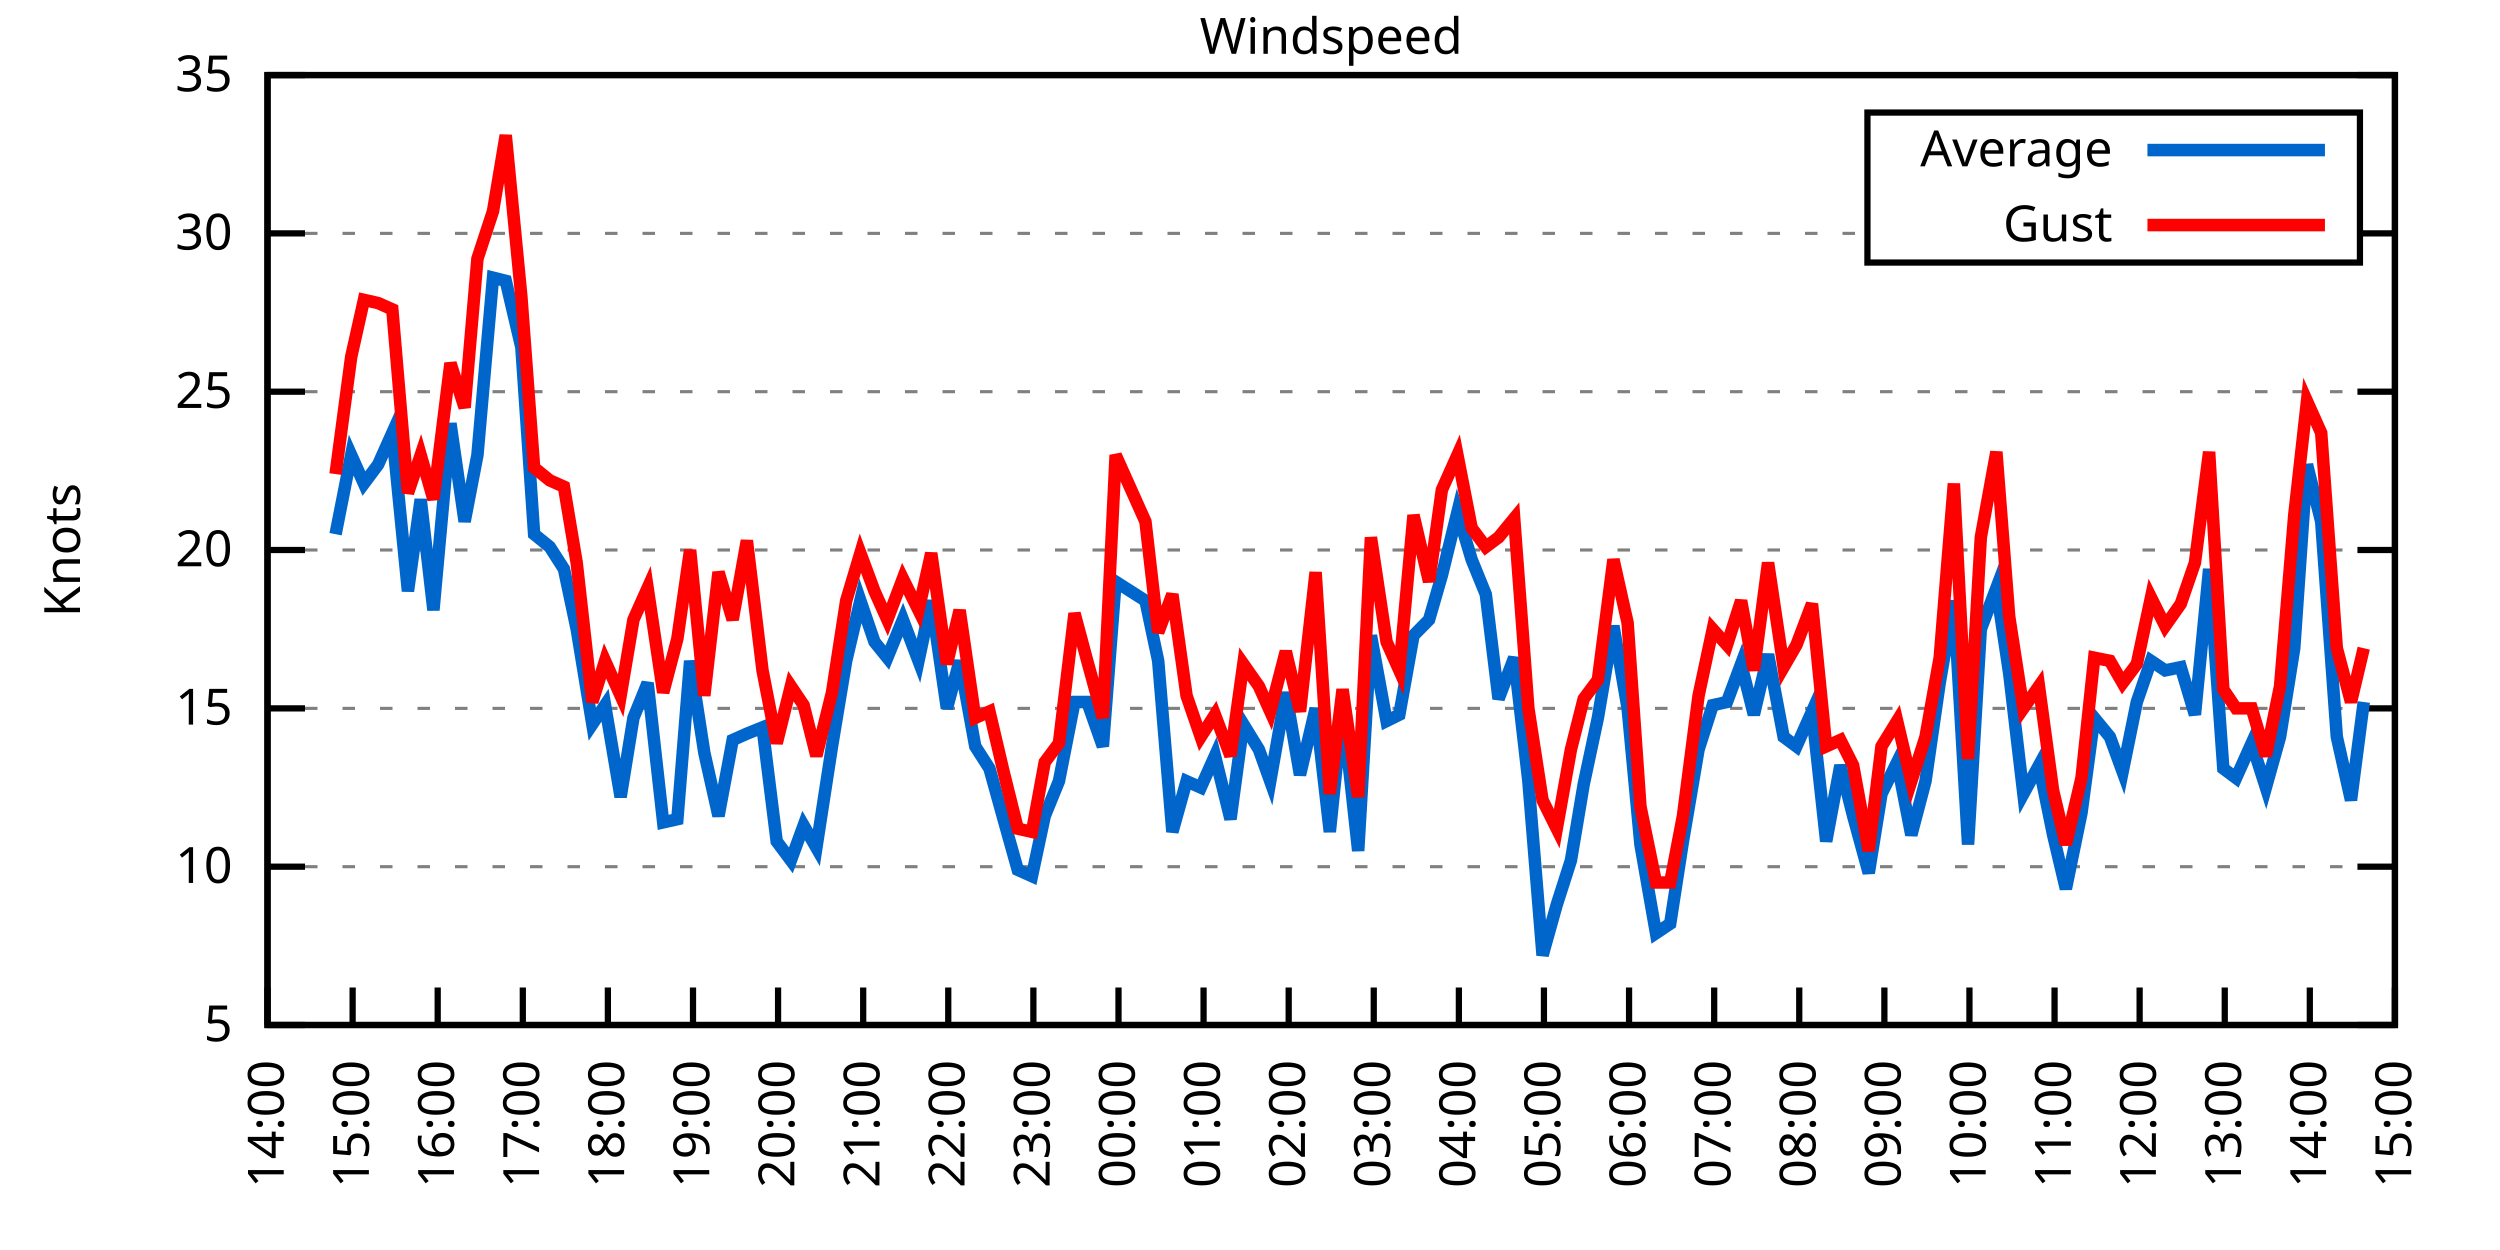
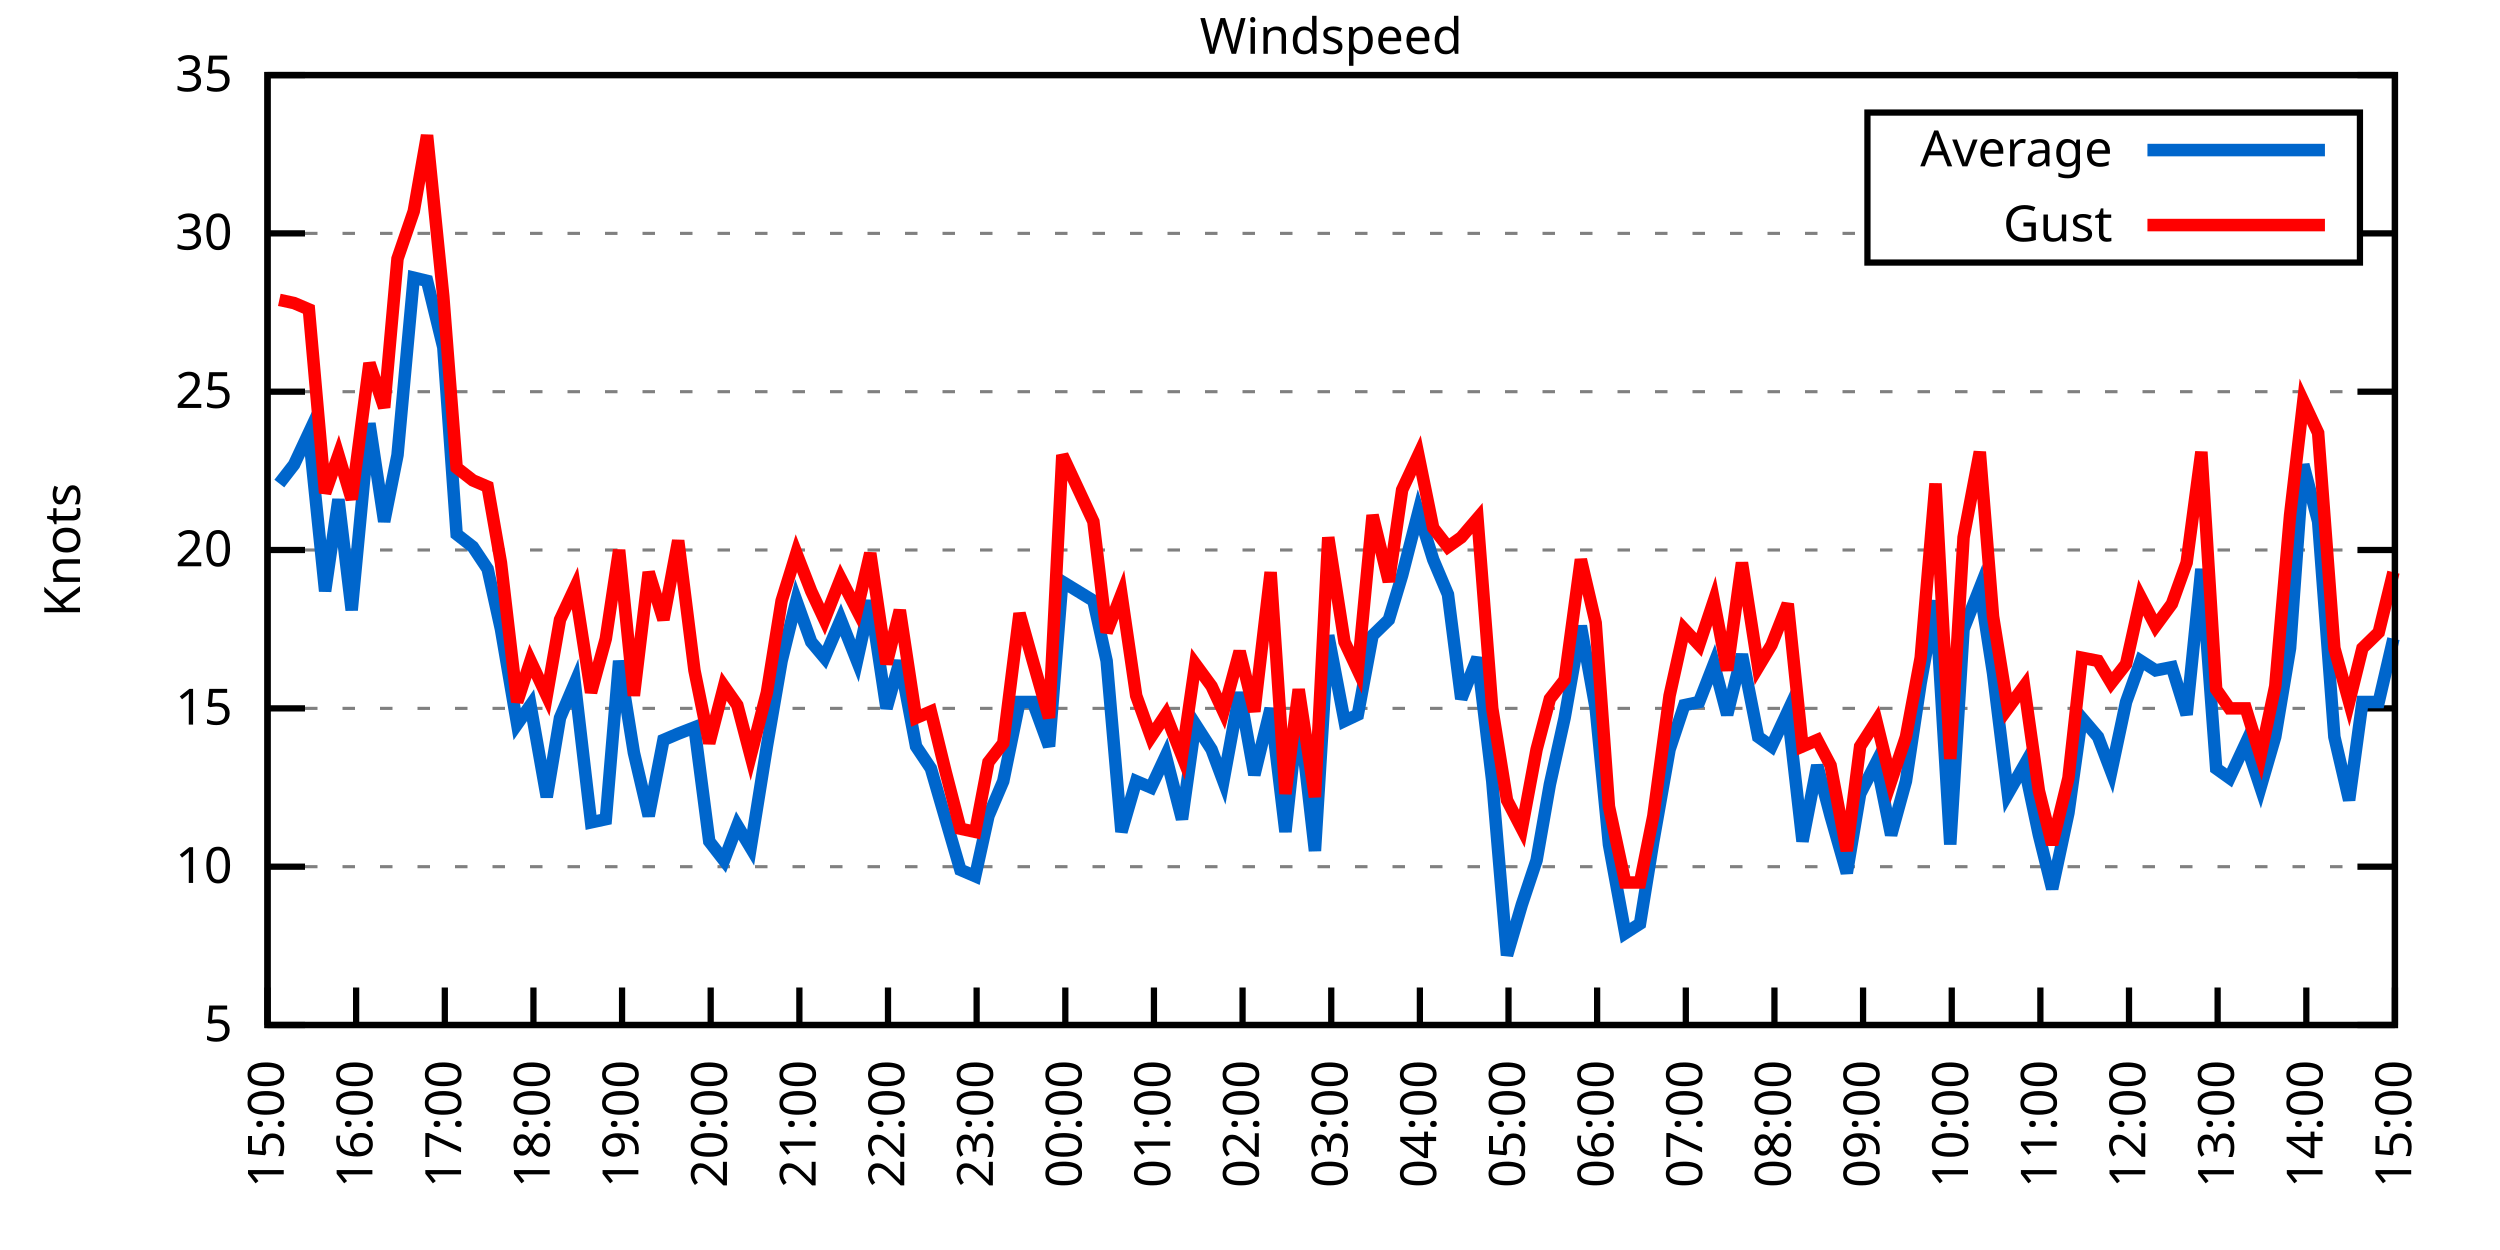
<svg xmlns="http://www.w3.org/2000/svg" xmlns:xlink="http://www.w3.org/1999/xlink" width="400" height="200" viewBox="0 0 400 200">
  <g id="gnuplot_canvas">
    <rect x="0" y="0" width="400" height="200" fill="none" />
    <defs>
      <circle id="gpDot" r="0.5" stroke-width="0.5" stroke="currentColor" />
      <path id="gpPt0" stroke-width="0.333" stroke="currentColor" d="M-1,0 h2 M0,-1 v2" />
      <path id="gpPt1" stroke-width="0.333" stroke="currentColor" d="M-1,-1 L1,1 M1,-1 L-1,1" />
      <path id="gpPt2" stroke-width="0.333" stroke="currentColor" d="M-1,0 L1,0 M0,-1 L0,1 M-1,-1 L1,1 M-1,1 L1,-1" />
      <rect id="gpPt3" stroke-width="0.333" stroke="currentColor" x="-1" y="-1" width="2" height="2" />
      <rect id="gpPt4" stroke-width="0.333" stroke="currentColor" fill="currentColor" x="-1" y="-1" width="2" height="2" />
      <circle id="gpPt5" stroke-width="0.333" stroke="currentColor" cx="0" cy="0" r="1" />
      <use xlink:href="#gpPt5" id="gpPt6" fill="currentColor" stroke="none" />
      <path id="gpPt7" stroke-width="0.333" stroke="currentColor" d="M0,-1.33 L-1.33,0.67 L1.33,0.67 z" />
      <use xlink:href="#gpPt7" id="gpPt8" fill="currentColor" stroke="none" />
      <use xlink:href="#gpPt7" id="gpPt9" stroke="currentColor" transform="rotate(180)" />
      <use xlink:href="#gpPt9" id="gpPt10" fill="currentColor" stroke="none" />
      <use xlink:href="#gpPt3" id="gpPt11" stroke="currentColor" transform="rotate(45)" />
      <use xlink:href="#gpPt11" id="gpPt12" fill="currentColor" stroke="none" />
      <path id="gpPt13" stroke-width="0.333" stroke="currentColor" d="M0,1.330 L1.265,0.411 L0.782,-1.067 L-0.782,-1.076 L-1.265,0.411 z" />
      <use xlink:href="#gpPt13" id="gpPt14" fill="currentColor" stroke="none" />
      <filter id="textbox" filterUnits="objectBoundingBox" x="0" y="0" height="1" width="1">
        <feFlood flood-color="white" flood-opacity="1" result="bgnd" />
        <feComposite in="SourceGraphic" in2="bgnd" operator="atop" />
      </filter>
      <filter id="greybox" filterUnits="objectBoundingBox" x="0" y="0" height="1" width="1">
        <feFlood flood-color="lightgrey" flood-opacity="1" result="grey" />
        <feComposite in="SourceGraphic" in2="grey" operator="atop" />
      </filter>
    </defs>
    <g fill="none" color="white" stroke="currentColor" stroke-width="1.00" stroke-linecap="butt" stroke-linejoin="miter">
</g>
    <g fill="none" color="black" stroke="currentColor" stroke-width="1.00" stroke-linecap="butt" stroke-linejoin="miter">
      <g stroke="none" shape-rendering="crispEdges">
        <polygon fill="rgb(255, 255, 255)" points="42.80,164.00 383.18,164.00 383.18,12.02 42.80,12.02 " />
      </g>
    </g>
    <g fill="none" color="black" stroke="currentColor" stroke-width="1.00" stroke-linecap="butt" stroke-linejoin="miter">
</g>
    <g fill="none" color="black" stroke="black" stroke-width="0.50" stroke-linecap="butt" stroke-linejoin="miter">
</g>
    <g fill="none" color="gray" stroke="currentColor" stroke-width="0.50" stroke-linecap="butt" stroke-linejoin="miter">
      <path stroke="gray" stroke-dasharray="2,4" class="gridline" d="M42.80,164.00 L383.19,164.00  " />
    </g>
    <g fill="none" color="gray" stroke="gray" stroke-width="1.00" stroke-linecap="butt" stroke-linejoin="miter">
</g>
    <g fill="none" color="black" stroke="currentColor" stroke-width="1.00" stroke-linecap="butt" stroke-linejoin="miter">
      <path stroke="black" d="M42.80,164.00 L48.80,164.00 M383.19,164.00 L377.19,164.00  " />
      <g transform="translate(37.20,166.60)" stroke="none" fill="black" font-family="Sans" font-size="8.00" text-anchor="end">
        <text>
          <tspan font-family="Sans"> 5</tspan>
        </text>
      </g>
    </g>
    <g fill="none" color="black" stroke="currentColor" stroke-width="1.00" stroke-linecap="butt" stroke-linejoin="miter">
</g>
    <g fill="none" color="black" stroke="black" stroke-width="0.50" stroke-linecap="butt" stroke-linejoin="miter">
</g>
    <g fill="none" color="gray" stroke="currentColor" stroke-width="0.50" stroke-linecap="butt" stroke-linejoin="miter">
      <path stroke="gray" stroke-dasharray="2,4" class="gridline" d="M42.80,138.67 L383.19,138.67  " />
    </g>
    <g fill="none" color="gray" stroke="gray" stroke-width="1.00" stroke-linecap="butt" stroke-linejoin="miter">
</g>
    <g fill="none" color="black" stroke="currentColor" stroke-width="1.00" stroke-linecap="butt" stroke-linejoin="miter">
      <path stroke="black" d="M42.80,138.67 L48.80,138.67 M383.19,138.67 L377.19,138.67  " />
      <g transform="translate(37.20,141.27)" stroke="none" fill="black" font-family="Sans" font-size="8.00" text-anchor="end">
        <text>
          <tspan font-family="Sans"> 10</tspan>
        </text>
      </g>
    </g>
    <g fill="none" color="black" stroke="currentColor" stroke-width="1.00" stroke-linecap="butt" stroke-linejoin="miter">
</g>
    <g fill="none" color="black" stroke="black" stroke-width="0.50" stroke-linecap="butt" stroke-linejoin="miter">
</g>
    <g fill="none" color="gray" stroke="currentColor" stroke-width="0.50" stroke-linecap="butt" stroke-linejoin="miter">
      <path stroke="gray" stroke-dasharray="2,4" class="gridline" d="M42.80,113.34 L383.19,113.34  " />
    </g>
    <g fill="none" color="gray" stroke="gray" stroke-width="1.00" stroke-linecap="butt" stroke-linejoin="miter">
</g>
    <g fill="none" color="black" stroke="currentColor" stroke-width="1.00" stroke-linecap="butt" stroke-linejoin="miter">
      <path stroke="black" d="M42.80,113.34 L48.80,113.34 M383.19,113.34 L377.19,113.34  " />
      <g transform="translate(37.20,115.94)" stroke="none" fill="black" font-family="Sans" font-size="8.00" text-anchor="end">
        <text>
          <tspan font-family="Sans"> 15</tspan>
        </text>
      </g>
    </g>
    <g fill="none" color="black" stroke="currentColor" stroke-width="1.00" stroke-linecap="butt" stroke-linejoin="miter">
</g>
    <g fill="none" color="black" stroke="black" stroke-width="0.50" stroke-linecap="butt" stroke-linejoin="miter">
</g>
    <g fill="none" color="gray" stroke="currentColor" stroke-width="0.50" stroke-linecap="butt" stroke-linejoin="miter">
      <path stroke="gray" stroke-dasharray="2,4" class="gridline" d="M42.80,88.00 L383.19,88.00  " />
    </g>
    <g fill="none" color="gray" stroke="gray" stroke-width="1.00" stroke-linecap="butt" stroke-linejoin="miter">
</g>
    <g fill="none" color="black" stroke="currentColor" stroke-width="1.00" stroke-linecap="butt" stroke-linejoin="miter">
      <path stroke="black" d="M42.80,88.00 L48.80,88.00 M383.19,88.00 L377.19,88.00  " />
      <g transform="translate(37.20,90.60)" stroke="none" fill="black" font-family="Sans" font-size="8.00" text-anchor="end">
        <text>
          <tspan font-family="Sans"> 20</tspan>
        </text>
      </g>
    </g>
    <g fill="none" color="black" stroke="currentColor" stroke-width="1.00" stroke-linecap="butt" stroke-linejoin="miter">
</g>
    <g fill="none" color="black" stroke="black" stroke-width="0.50" stroke-linecap="butt" stroke-linejoin="miter">
</g>
    <g fill="none" color="gray" stroke="currentColor" stroke-width="0.50" stroke-linecap="butt" stroke-linejoin="miter">
      <path stroke="gray" stroke-dasharray="2,4" class="gridline" d="M42.80,62.67 L383.19,62.67  " />
    </g>
    <g fill="none" color="gray" stroke="gray" stroke-width="1.00" stroke-linecap="butt" stroke-linejoin="miter">
</g>
    <g fill="none" color="black" stroke="currentColor" stroke-width="1.00" stroke-linecap="butt" stroke-linejoin="miter">
      <path stroke="black" d="M42.80,62.67 L48.80,62.67 M383.19,62.67 L377.19,62.67  " />
      <g transform="translate(37.20,65.27)" stroke="none" fill="black" font-family="Sans" font-size="8.00" text-anchor="end">
        <text>
          <tspan font-family="Sans"> 25</tspan>
        </text>
      </g>
    </g>
    <g fill="none" color="black" stroke="currentColor" stroke-width="1.00" stroke-linecap="butt" stroke-linejoin="miter">
</g>
    <g fill="none" color="black" stroke="black" stroke-width="0.50" stroke-linecap="butt" stroke-linejoin="miter">
</g>
    <g fill="none" color="gray" stroke="currentColor" stroke-width="0.50" stroke-linecap="butt" stroke-linejoin="miter">
      <path stroke="gray" stroke-dasharray="2,4" class="gridline" d="M42.80,37.34 L298.79,37.34 M377.59,37.34 L383.19,37.34  " />
    </g>
    <g fill="none" color="gray" stroke="gray" stroke-width="1.00" stroke-linecap="butt" stroke-linejoin="miter">
</g>
    <g fill="none" color="black" stroke="currentColor" stroke-width="1.00" stroke-linecap="butt" stroke-linejoin="miter">
      <path stroke="black" d="M42.80,37.34 L48.80,37.34 M383.19,37.34 L377.19,37.34  " />
      <g transform="translate(37.20,39.94)" stroke="none" fill="black" font-family="Sans" font-size="8.00" text-anchor="end">
        <text>
          <tspan font-family="Sans"> 30</tspan>
        </text>
      </g>
    </g>
    <g fill="none" color="black" stroke="currentColor" stroke-width="1.00" stroke-linecap="butt" stroke-linejoin="miter">
</g>
    <g fill="none" color="black" stroke="black" stroke-width="0.50" stroke-linecap="butt" stroke-linejoin="miter">
</g>
    <g fill="none" color="gray" stroke="currentColor" stroke-width="0.50" stroke-linecap="butt" stroke-linejoin="miter">
      <path stroke="gray" stroke-dasharray="2,4" class="gridline" d="M42.80,12.01 L383.19,12.01  " />
    </g>
    <g fill="none" color="gray" stroke="gray" stroke-width="1.00" stroke-linecap="butt" stroke-linejoin="miter">
</g>
    <g fill="none" color="black" stroke="currentColor" stroke-width="1.00" stroke-linecap="butt" stroke-linejoin="miter">
      <path stroke="black" d="M42.80,12.01 L48.80,12.01 M383.19,12.01 L377.19,12.01  " />
      <g transform="translate(37.20,14.61)" stroke="none" fill="black" font-family="Sans" font-size="8.00" text-anchor="end">
        <text>
          <tspan font-family="Sans"> 35</tspan>
        </text>
      </g>
    </g>
    <g fill="none" color="black" stroke="currentColor" stroke-width="1.00" stroke-linecap="butt" stroke-linejoin="miter">
      <path stroke="black" d="M42.80,164.00 L42.80,158.00  " />
      <g transform="translate(45.40,169.60) rotate(270.00)" stroke="none" fill="black" font-family="Sans" font-size="8.00" text-anchor="end">
        <text>
-           <tspan font-family="Sans">14:00</tspan>
-         </text>
-       </g>
-     </g>
-     <g fill="none" color="black" stroke="currentColor" stroke-width="1.00" stroke-linecap="butt" stroke-linejoin="miter">
-       <path stroke="black" d="M56.42,164.00 L56.42,158.00  " />
-       <g transform="translate(59.02,169.60) rotate(270.00)" stroke="none" fill="black" font-family="Sans" font-size="8.00" text-anchor="end">
-         <text>
          <tspan font-family="Sans">15:00</tspan>
        </text>
      </g>
    </g>
    <g fill="none" color="black" stroke="currentColor" stroke-width="1.00" stroke-linecap="butt" stroke-linejoin="miter">
-       <path stroke="black" d="M70.03,164.00 L70.03,158.00  " />
-       <g transform="translate(72.63,169.60) rotate(270.00)" stroke="none" fill="black" font-family="Sans" font-size="8.00" text-anchor="end">
+       <path stroke="black" d="M56.98,164.00 L56.98,158.00  " />
+       <g transform="translate(59.58,169.60) rotate(270.00)" stroke="none" fill="black" font-family="Sans" font-size="8.00" text-anchor="end">
        <text>
          <tspan font-family="Sans">16:00</tspan>
        </text>
      </g>
    </g>
    <g fill="none" color="black" stroke="currentColor" stroke-width="1.00" stroke-linecap="butt" stroke-linejoin="miter">
-       <path stroke="black" d="M83.65,164.00 L83.65,158.00  " />
-       <g transform="translate(86.25,169.60) rotate(270.00)" stroke="none" fill="black" font-family="Sans" font-size="8.00" text-anchor="end">
+       <path stroke="black" d="M71.17,164.00 L71.17,158.00  " />
+       <g transform="translate(73.77,169.60) rotate(270.00)" stroke="none" fill="black" font-family="Sans" font-size="8.00" text-anchor="end">
        <text>
          <tspan font-family="Sans">17:00</tspan>
        </text>
      </g>
    </g>
    <g fill="none" color="black" stroke="currentColor" stroke-width="1.00" stroke-linecap="butt" stroke-linejoin="miter">
-       <path stroke="black" d="M97.26,164.00 L97.26,158.00  " />
-       <g transform="translate(99.86,169.60) rotate(270.00)" stroke="none" fill="black" font-family="Sans" font-size="8.00" text-anchor="end">
+       <path stroke="black" d="M85.35,164.00 L85.35,158.00  " />
+       <g transform="translate(87.95,169.60) rotate(270.00)" stroke="none" fill="black" font-family="Sans" font-size="8.00" text-anchor="end">
        <text>
          <tspan font-family="Sans">18:00</tspan>
        </text>
      </g>
    </g>
    <g fill="none" color="black" stroke="currentColor" stroke-width="1.00" stroke-linecap="butt" stroke-linejoin="miter">
-       <path stroke="black" d="M110.88,164.00 L110.88,158.00  " />
-       <g transform="translate(113.48,169.60) rotate(270.00)" stroke="none" fill="black" font-family="Sans" font-size="8.00" text-anchor="end">
+       <path stroke="black" d="M99.53,164.00 L99.53,158.00  " />
+       <g transform="translate(102.13,169.60) rotate(270.00)" stroke="none" fill="black" font-family="Sans" font-size="8.00" text-anchor="end">
        <text>
          <tspan font-family="Sans">19:00</tspan>
        </text>
      </g>
    </g>
    <g fill="none" color="black" stroke="currentColor" stroke-width="1.00" stroke-linecap="butt" stroke-linejoin="miter">
-       <path stroke="black" d="M124.49,164.00 L124.49,158.00  " />
-       <g transform="translate(127.09,169.60) rotate(270.00)" stroke="none" fill="black" font-family="Sans" font-size="8.00" text-anchor="end">
+       <path stroke="black" d="M113.71,164.00 L113.71,158.00  " />
+       <g transform="translate(116.31,169.60) rotate(270.00)" stroke="none" fill="black" font-family="Sans" font-size="8.00" text-anchor="end">
        <text>
          <tspan font-family="Sans">20:00</tspan>
        </text>
      </g>
    </g>
    <g fill="none" color="black" stroke="currentColor" stroke-width="1.00" stroke-linecap="butt" stroke-linejoin="miter">
-       <path stroke="black" d="M138.11,164.00 L138.11,158.00  " />
-       <g transform="translate(140.71,169.60) rotate(270.00)" stroke="none" fill="black" font-family="Sans" font-size="8.00" text-anchor="end">
+       <path stroke="black" d="M127.90,164.00 L127.90,158.00  " />
+       <g transform="translate(130.50,169.60) rotate(270.00)" stroke="none" fill="black" font-family="Sans" font-size="8.00" text-anchor="end">
        <text>
          <tspan font-family="Sans">21:00</tspan>
        </text>
      </g>
    </g>
    <g fill="none" color="black" stroke="currentColor" stroke-width="1.00" stroke-linecap="butt" stroke-linejoin="miter">
-       <path stroke="black" d="M151.72,164.00 L151.72,158.00  " />
-       <g transform="translate(154.32,169.60) rotate(270.00)" stroke="none" fill="black" font-family="Sans" font-size="8.00" text-anchor="end">
+       <path stroke="black" d="M142.08,164.00 L142.08,158.00  " />
+       <g transform="translate(144.68,169.60) rotate(270.00)" stroke="none" fill="black" font-family="Sans" font-size="8.00" text-anchor="end">
        <text>
          <tspan font-family="Sans">22:00</tspan>
        </text>
      </g>
    </g>
    <g fill="none" color="black" stroke="currentColor" stroke-width="1.00" stroke-linecap="butt" stroke-linejoin="miter">
-       <path stroke="black" d="M165.34,164.00 L165.34,158.00  " />
-       <g transform="translate(167.94,169.60) rotate(270.00)" stroke="none" fill="black" font-family="Sans" font-size="8.00" text-anchor="end">
+       <path stroke="black" d="M156.26,164.00 L156.26,158.00  " />
+       <g transform="translate(158.86,169.60) rotate(270.00)" stroke="none" fill="black" font-family="Sans" font-size="8.00" text-anchor="end">
        <text>
          <tspan font-family="Sans">23:00</tspan>
        </text>
      </g>
    </g>
    <g fill="none" color="black" stroke="currentColor" stroke-width="1.00" stroke-linecap="butt" stroke-linejoin="miter">
-       <path stroke="black" d="M178.96,164.00 L178.96,158.00  " />
-       <g transform="translate(181.56,169.60) rotate(270.00)" stroke="none" fill="black" font-family="Sans" font-size="8.00" text-anchor="end">
+       <path stroke="black" d="M170.45,164.00 L170.45,158.00  " />
+       <g transform="translate(173.05,169.60) rotate(270.00)" stroke="none" fill="black" font-family="Sans" font-size="8.00" text-anchor="end">
        <text>
          <tspan font-family="Sans">00:00</tspan>
        </text>
      </g>
    </g>
    <g fill="none" color="black" stroke="currentColor" stroke-width="1.00" stroke-linecap="butt" stroke-linejoin="miter">
-       <path stroke="black" d="M192.57,164.00 L192.57,158.00  " />
-       <g transform="translate(195.17,169.60) rotate(270.00)" stroke="none" fill="black" font-family="Sans" font-size="8.00" text-anchor="end">
+       <path stroke="black" d="M184.63,164.00 L184.63,158.00  " />
+       <g transform="translate(187.23,169.60) rotate(270.00)" stroke="none" fill="black" font-family="Sans" font-size="8.00" text-anchor="end">
        <text>
          <tspan font-family="Sans">01:00</tspan>
        </text>
      </g>
    </g>
    <g fill="none" color="black" stroke="currentColor" stroke-width="1.00" stroke-linecap="butt" stroke-linejoin="miter">
-       <path stroke="black" d="M206.19,164.00 L206.19,158.00  " />
-       <g transform="translate(208.79,169.60) rotate(270.00)" stroke="none" fill="black" font-family="Sans" font-size="8.00" text-anchor="end">
+       <path stroke="black" d="M198.81,164.00 L198.81,158.00  " />
+       <g transform="translate(201.41,169.60) rotate(270.00)" stroke="none" fill="black" font-family="Sans" font-size="8.00" text-anchor="end">
        <text>
          <tspan font-family="Sans">02:00</tspan>
        </text>
      </g>
    </g>
    <g fill="none" color="black" stroke="currentColor" stroke-width="1.00" stroke-linecap="butt" stroke-linejoin="miter">
-       <path stroke="black" d="M219.80,164.00 L219.80,158.00  " />
-       <g transform="translate(222.40,169.60) rotate(270.00)" stroke="none" fill="black" font-family="Sans" font-size="8.00" text-anchor="end">
+       <path stroke="black" d="M213.00,164.00 L213.00,158.00  " />
+       <g transform="translate(215.60,169.60) rotate(270.00)" stroke="none" fill="black" font-family="Sans" font-size="8.00" text-anchor="end">
        <text>
          <tspan font-family="Sans">03:00</tspan>
        </text>
      </g>
    </g>
    <g fill="none" color="black" stroke="currentColor" stroke-width="1.00" stroke-linecap="butt" stroke-linejoin="miter">
-       <path stroke="black" d="M233.42,164.00 L233.42,158.00  " />
-       <g transform="translate(236.02,169.60) rotate(270.00)" stroke="none" fill="black" font-family="Sans" font-size="8.00" text-anchor="end">
+       <path stroke="black" d="M227.18,164.00 L227.18,158.00  " />
+       <g transform="translate(229.78,169.60) rotate(270.00)" stroke="none" fill="black" font-family="Sans" font-size="8.00" text-anchor="end">
        <text>
          <tspan font-family="Sans">04:00</tspan>
        </text>
      </g>
    </g>
    <g fill="none" color="black" stroke="currentColor" stroke-width="1.00" stroke-linecap="butt" stroke-linejoin="miter">
-       <path stroke="black" d="M247.03,164.00 L247.03,158.00  " />
-       <g transform="translate(249.63,169.60) rotate(270.00)" stroke="none" fill="black" font-family="Sans" font-size="8.00" text-anchor="end">
+       <path stroke="black" d="M241.36,164.00 L241.36,158.00  " />
+       <g transform="translate(243.96,169.60) rotate(270.00)" stroke="none" fill="black" font-family="Sans" font-size="8.00" text-anchor="end">
        <text>
          <tspan font-family="Sans">05:00</tspan>
        </text>
      </g>
    </g>
    <g fill="none" color="black" stroke="currentColor" stroke-width="1.00" stroke-linecap="butt" stroke-linejoin="miter">
-       <path stroke="black" d="M260.65,164.00 L260.65,158.00  " />
-       <g transform="translate(263.25,169.60) rotate(270.00)" stroke="none" fill="black" font-family="Sans" font-size="8.00" text-anchor="end">
+       <path stroke="black" d="M255.54,164.00 L255.54,158.00  " />
+       <g transform="translate(258.14,169.60) rotate(270.00)" stroke="none" fill="black" font-family="Sans" font-size="8.00" text-anchor="end">
        <text>
          <tspan font-family="Sans">06:00</tspan>
        </text>
      </g>
    </g>
    <g fill="none" color="black" stroke="currentColor" stroke-width="1.00" stroke-linecap="butt" stroke-linejoin="miter">
-       <path stroke="black" d="M274.27,164.00 L274.27,158.00  " />
-       <g transform="translate(276.87,169.60) rotate(270.00)" stroke="none" fill="black" font-family="Sans" font-size="8.00" text-anchor="end">
+       <path stroke="black" d="M269.73,164.00 L269.73,158.00  " />
+       <g transform="translate(272.33,169.60) rotate(270.00)" stroke="none" fill="black" font-family="Sans" font-size="8.00" text-anchor="end">
        <text>
          <tspan font-family="Sans">07:00</tspan>
        </text>
      </g>
    </g>
    <g fill="none" color="black" stroke="currentColor" stroke-width="1.00" stroke-linecap="butt" stroke-linejoin="miter">
-       <path stroke="black" d="M287.88,164.00 L287.88,158.00  " />
-       <g transform="translate(290.48,169.60) rotate(270.00)" stroke="none" fill="black" font-family="Sans" font-size="8.00" text-anchor="end">
+       <path stroke="black" d="M283.91,164.00 L283.91,158.00  " />
+       <g transform="translate(286.51,169.60) rotate(270.00)" stroke="none" fill="black" font-family="Sans" font-size="8.00" text-anchor="end">
        <text>
          <tspan font-family="Sans">08:00</tspan>
        </text>
      </g>
    </g>
    <g fill="none" color="black" stroke="currentColor" stroke-width="1.00" stroke-linecap="butt" stroke-linejoin="miter">
-       <path stroke="black" d="M301.50,164.00 L301.50,158.00  " />
-       <g transform="translate(304.10,169.60) rotate(270.00)" stroke="none" fill="black" font-family="Sans" font-size="8.00" text-anchor="end">
+       <path stroke="black" d="M298.09,164.00 L298.09,158.00  " />
+       <g transform="translate(300.69,169.60) rotate(270.00)" stroke="none" fill="black" font-family="Sans" font-size="8.00" text-anchor="end">
        <text>
          <tspan font-family="Sans">09:00</tspan>
        </text>
      </g>
    </g>
    <g fill="none" color="black" stroke="currentColor" stroke-width="1.00" stroke-linecap="butt" stroke-linejoin="miter">
-       <path stroke="black" d="M315.11,164.00 L315.11,158.00  " />
-       <g transform="translate(317.71,169.60) rotate(270.00)" stroke="none" fill="black" font-family="Sans" font-size="8.00" text-anchor="end">
+       <path stroke="black" d="M312.28,164.00 L312.28,158.00  " />
+       <g transform="translate(314.88,169.60) rotate(270.00)" stroke="none" fill="black" font-family="Sans" font-size="8.00" text-anchor="end">
        <text>
          <tspan font-family="Sans">10:00</tspan>
        </text>
      </g>
    </g>
    <g fill="none" color="black" stroke="currentColor" stroke-width="1.00" stroke-linecap="butt" stroke-linejoin="miter">
-       <path stroke="black" d="M328.73,164.00 L328.73,158.00  " />
-       <g transform="translate(331.33,169.60) rotate(270.00)" stroke="none" fill="black" font-family="Sans" font-size="8.00" text-anchor="end">
+       <path stroke="black" d="M326.46,164.00 L326.46,158.00  " />
+       <g transform="translate(329.06,169.60) rotate(270.00)" stroke="none" fill="black" font-family="Sans" font-size="8.00" text-anchor="end">
        <text>
          <tspan font-family="Sans">11:00</tspan>
        </text>
      </g>
    </g>
    <g fill="none" color="black" stroke="currentColor" stroke-width="1.00" stroke-linecap="butt" stroke-linejoin="miter">
-       <path stroke="black" d="M342.34,164.00 L342.34,158.00  " />
-       <g transform="translate(344.94,169.60) rotate(270.00)" stroke="none" fill="black" font-family="Sans" font-size="8.00" text-anchor="end">
+       <path stroke="black" d="M340.64,164.00 L340.64,158.00  " />
+       <g transform="translate(343.24,169.60) rotate(270.00)" stroke="none" fill="black" font-family="Sans" font-size="8.00" text-anchor="end">
        <text>
          <tspan font-family="Sans">12:00</tspan>
        </text>
      </g>
    </g>
    <g fill="none" color="black" stroke="currentColor" stroke-width="1.00" stroke-linecap="butt" stroke-linejoin="miter">
-       <path stroke="black" d="M355.96,164.00 L355.96,158.00  " />
-       <g transform="translate(358.56,169.60) rotate(270.00)" stroke="none" fill="black" font-family="Sans" font-size="8.00" text-anchor="end">
+       <path stroke="black" d="M354.82,164.00 L354.82,158.00  " />
+       <g transform="translate(357.42,169.60) rotate(270.00)" stroke="none" fill="black" font-family="Sans" font-size="8.00" text-anchor="end">
        <text>
          <tspan font-family="Sans">13:00</tspan>
        </text>
      </g>
    </g>
    <g fill="none" color="black" stroke="currentColor" stroke-width="1.00" stroke-linecap="butt" stroke-linejoin="miter">
-       <path stroke="black" d="M369.57,164.00 L369.57,158.00  " />
-       <g transform="translate(372.17,169.60) rotate(270.00)" stroke="none" fill="black" font-family="Sans" font-size="8.00" text-anchor="end">
+       <path stroke="black" d="M369.01,164.00 L369.01,158.00  " />
+       <g transform="translate(371.61,169.60) rotate(270.00)" stroke="none" fill="black" font-family="Sans" font-size="8.00" text-anchor="end">
        <text>
          <tspan font-family="Sans">14:00</tspan>
        </text>
      </g>
    </g>
    <g fill="none" color="black" stroke="currentColor" stroke-width="1.00" stroke-linecap="butt" stroke-linejoin="miter">
      <path stroke="black" d="M383.19,164.00 L383.19,158.00  " />
      <g transform="translate(385.79,169.60) rotate(270.00)" stroke="none" fill="black" font-family="Sans" font-size="8.00" text-anchor="end">
        <text>
          <tspan font-family="Sans">15:00</tspan>
        </text>
      </g>
    </g>
    <g fill="none" color="black" stroke="currentColor" stroke-width="1.00" stroke-linecap="butt" stroke-linejoin="miter">
</g>
    <g fill="none" color="black" stroke="currentColor" stroke-width="1.00" stroke-linecap="butt" stroke-linejoin="miter">
      <path stroke="black" d="M42.80,12.01 L42.80,164.00 L383.19,164.00 L383.19,12.01 L42.80,12.01 Z  " />
    </g>
    <g fill="none" color="black" stroke="currentColor" stroke-width="1.00" stroke-linecap="butt" stroke-linejoin="miter">
</g>
    <g fill="none" color="black" stroke="currentColor" stroke-width="1.00" stroke-linecap="butt" stroke-linejoin="miter">
      <path stroke="black" d="M298.79,42.01 L298.79,18.01 L377.59,18.01 L377.59,42.01 L298.79,42.01 Z  " />
    </g>
    <g id="Windspeed_plot_1">
      <g fill="none" color="white" stroke="black" stroke-width="2.00" stroke-linecap="butt" stroke-linejoin="miter">
</g>
      <g fill="none" color="black" stroke="currentColor" stroke-width="2.00" stroke-linecap="butt" stroke-linejoin="miter">
        <g transform="translate(337.99,26.61)" stroke="none" fill="black" font-family="Sans" font-size="8.00" text-anchor="end">
          <text>
            <tspan font-family="Sans">Average</tspan>
          </text>
        </g>
      </g>
      <g fill="none" color="black" stroke="currentColor" stroke-width="2.00" stroke-linecap="butt" stroke-linejoin="miter">
-         <path stroke="rgb(  0, 102, 204)" d="M343.59,24.01 L371.99,24.01 M53.69,85.47 L56.19,72.81 L58.23,77.37 L60.50,74.33 L62.77,69.26 L65.27,94.59   L67.31,79.90 L69.35,97.63 L72.07,67.74 L74.34,83.45 L76.39,72.81 L78.88,44.43 L80.92,44.94 L83.42,55.58   L85.46,85.47 L87.96,87.50 L90.23,91.04 L92.27,100.67 L94.77,115.87 L96.81,112.83 L99.30,127.52 L101.35,114.86   L103.62,109.28 L106.11,131.58 L108.38,131.07 L110.42,105.74 L112.69,120.43 L114.96,130.56 L117.23,118.40 L119.50,117.39   L122.00,116.38 L124.27,134.62 L126.54,137.66 L128.58,132.08 L130.62,135.63 L133.12,119.42 L135.39,105.74 L137.66,96.11   L139.92,102.70 L141.97,105.23 L144.46,99.15 L146.96,105.74 L149.00,96.11 L151.50,113.34 L153.54,105.74 L156.04,119.42   L158.31,122.96 L160.57,131.07 L162.84,139.17 L165.11,140.19 L167.16,130.56 L169.43,124.99 L171.92,112.32 L173.96,112.32   L176.46,119.42 L178.50,93.07 L183.27,96.11 L185.31,105.74 L187.58,133.10 L189.85,124.99 L192.12,126.00 L194.39,120.94   L196.88,131.07 L198.93,115.87 L201.42,119.92 L203.24,124.99 L205.73,110.80 L208.00,123.98 L210.50,113.34 L212.77,133.10   L214.81,113.34 L217.31,136.14 L219.35,101.68 L221.85,115.36 L223.89,114.35 L226.16,101.68 L228.65,99.15 L230.70,92.06   L233.19,81.93 L235.46,89.52 L237.73,95.10 L239.77,111.82 L242.27,105.23 L244.54,124.99 L246.81,152.85 L249.08,144.75   L251.35,137.66 L253.39,125.50 L255.66,114.86 L258.15,100.16 L260.42,113.34 L262.47,135.12 L264.96,149.31 L267.23,147.79   L269.27,134.62 L271.77,119.92 L274.04,112.83 L276.31,112.32 L278.58,106.24 L280.62,114.35 L282.89,104.72 L285.38,117.90   L287.43,119.42 L289.92,113.84 L292.19,134.62 L294.46,122.46 L296.50,130.56 L299.00,139.68 L301.04,127.02 L303.54,121.95   L305.81,133.60 L308.08,124.99 L310.35,109.28 L312.62,96.11 L314.89,135.12 L316.93,100.67 L319.42,94.08 L321.47,107.76   L323.74,127.02 L326.23,122.46 L328.50,133.60 L330.54,142.21 L333.04,130.06 L335.08,114.86 L337.58,117.90 L339.62,123.47   L341.89,112.32 L344.16,105.74 L346.43,107.26 L348.92,106.75 L351.19,114.35 L353.46,91.04 L355.73,122.96 L357.77,124.48   L360.27,118.91 L362.54,126.00 L364.81,117.90 L367.08,103.71 L369.12,74.33 L371.39,83.45 L373.89,117.90 L376.16,128.03   L378.20,112.32  " />
+         <path stroke="rgb(  0, 102, 204)" d="M343.59,24.01 L371.99,24.01 M44.69,77.37 L47.05,74.33 L49.42,69.26 L52.02,94.59 L54.15,79.90 L56.27,97.63   L59.11,67.74 L61.47,83.45 L63.60,72.81 L66.20,44.43 L68.33,44.94 L70.93,55.58 L73.06,85.47 L75.66,87.50   L78.02,91.04 L80.15,100.67 L82.75,115.87 L84.88,112.83 L87.48,127.52 L89.60,114.86 L91.97,109.28 L94.57,131.58   L96.93,131.07 L99.06,105.74 L101.42,120.43 L103.79,130.56 L106.15,118.40 L108.51,117.39 L111.11,116.38 L113.48,134.62   L115.84,137.66 L117.97,132.08 L120.10,135.63 L122.70,119.42 L125.06,105.74 L127.42,96.11 L129.79,102.70 L131.92,105.23   L134.52,99.15 L137.12,105.74 L139.24,96.11 L141.84,113.34 L143.97,105.74 L146.57,119.42 L148.94,122.96 L151.30,131.07   L153.66,139.17 L156.03,140.19 L158.15,130.56 L160.52,124.99 L163.12,112.32 L165.25,112.32 L167.85,119.42 L169.97,93.07   L174.94,96.11 L177.06,105.74 L179.43,133.10 L181.79,124.99 L184.16,126.00 L186.52,120.94 L189.12,131.07 L191.25,115.87   L193.85,119.92 L195.74,124.99 L198.34,110.80 L200.70,123.98 L203.30,113.34 L205.67,133.10 L207.79,113.34 L210.39,136.14   L212.52,101.68 L215.12,115.36 L217.25,114.35 L219.61,101.68 L222.21,99.15 L224.34,92.06 L226.94,81.93 L229.31,89.52   L231.67,95.10 L233.80,111.82 L236.40,105.23 L238.76,124.99 L241.12,152.85 L243.49,144.75 L245.85,137.66 L247.98,125.50   L250.34,114.86 L252.94,100.16 L255.31,113.34 L257.43,135.12 L260.04,149.31 L262.40,147.79 L264.53,134.62 L267.13,119.92   L269.49,112.83 L271.85,112.32 L274.22,106.24 L276.35,114.35 L278.71,104.72 L281.31,117.90 L283.44,119.42 L286.04,113.84   L288.40,134.62 L290.76,122.46 L292.89,130.56 L295.49,139.68 L297.62,127.02 L300.22,121.95 L302.58,133.60 L304.95,124.99   L307.31,109.28 L309.68,96.11 L312.04,135.12 L314.17,100.67 L316.77,94.08 L318.89,107.76 L321.26,127.02 L323.86,122.46   L326.22,133.60 L328.35,142.21 L330.95,130.06 L333.08,114.86 L335.68,117.90 L337.80,123.47 L340.17,112.32 L342.53,105.74   L344.90,107.26 L347.50,106.75 L349.86,114.35 L352.22,91.04 L354.59,122.96 L356.72,124.48 L359.32,118.91 L361.68,126.00   L364.04,117.90 L366.41,103.71 L368.53,74.33 L370.90,83.45 L373.50,117.90 L375.86,128.03 L377.99,112.32 L380.59,112.32   L382.95,102.19  " />
      </g>
    </g>
    <g id="Windspeed_plot_2">
      <g fill="none" color="black" stroke="currentColor" stroke-width="2.00" stroke-linecap="butt" stroke-linejoin="miter">
        <g transform="translate(337.99,38.61)" stroke="none" fill="black" font-family="Sans" font-size="8.00" text-anchor="end">
          <text>
            <tspan font-family="Sans">Gust</tspan>
          </text>
        </g>
      </g>
      <g fill="none" color="black" stroke="currentColor" stroke-width="2.00" stroke-linecap="butt" stroke-linejoin="miter">
-         <path stroke="rgb(255,   0,   0)" d="M343.59,36.01 L371.99,36.01 M53.69,75.85 L56.19,57.10 L58.23,47.98 L60.50,48.49 L62.77,49.50 L65.27,78.89   L67.31,72.81 L69.35,79.90 L72.07,58.11 L74.34,65.21 L76.39,41.39 L78.88,33.80 L80.92,21.64 L83.42,47.47   L85.46,74.83 L87.96,76.86 L90.23,77.87 L92.27,90.03 L94.77,112.32 L96.81,105.74 L99.30,111.31 L101.35,99.15   L103.62,94.08 L106.11,110.80 L108.38,102.19 L110.42,88.00 L112.69,111.31 L114.96,91.55 L117.23,99.15 L119.50,86.49   L122.00,107.26 L124.27,118.91 L126.54,109.79 L128.58,112.83 L130.62,120.94 L133.12,110.80 L135.39,96.11 L137.66,88.51   L139.92,94.59 L141.97,99.15 L144.46,92.56 L146.96,97.63 L149.00,88.51 L151.50,106.24 L153.54,97.63 L156.04,114.86   L158.31,113.84 L160.57,123.47 L162.84,132.59 L165.11,133.10 L167.16,121.95 L169.43,118.91 L171.92,98.14 L173.96,105.74   L176.46,114.86 L178.50,72.81 L183.27,83.45 L185.31,101.18 L187.58,95.10 L189.85,111.31 L192.12,117.90 L194.39,114.35   L196.88,120.94 L198.93,106.24 L201.42,109.79 L203.24,113.84 L205.73,104.22 L208.00,113.84 L210.50,91.55 L212.77,127.02   L214.81,110.30 L217.31,127.52 L219.35,85.98 L221.85,102.70 L223.89,107.26 L226.16,82.43 L228.65,93.07 L230.70,78.38   L233.19,72.81 L235.46,84.46 L237.73,87.50 L239.77,85.98 L242.27,82.94 L244.54,113.34 L246.81,128.03 L249.08,132.59   L251.35,119.92 L253.39,111.82 L255.66,108.78 L258.15,89.52 L260.42,99.66 L262.47,129.04 L264.96,141.20 L267.23,141.20   L269.27,130.56 L271.77,111.31 L274.04,100.67 L276.31,103.20 L278.58,96.11 L280.62,107.26 L282.89,90.03 L285.38,106.75   L287.43,103.20 L289.92,96.62 L292.19,119.42 L294.46,118.40 L296.50,122.46 L299.00,136.14 L301.04,119.42 L303.54,115.36   L305.81,124.99 L308.08,117.90 L310.35,105.23 L312.62,77.37 L314.89,121.44 L316.93,85.98 L319.42,72.30 L321.47,98.64   L323.74,113.34 L326.23,109.79 L328.50,126.51 L330.54,135.12 L333.04,124.48 L335.08,105.23 L337.58,105.74 L339.62,109.28   L341.89,106.24 L344.16,95.60 L346.43,100.16 L348.92,96.62 L351.19,90.03 L353.46,72.30 L355.73,110.30 L357.77,113.34   L360.27,113.34 L362.54,120.94 L364.81,109.79 L367.08,82.43 L369.12,64.19 L371.39,69.26 L373.89,103.71 L376.16,112.32   L378.20,103.71  " />
+         <path stroke="rgb(255,   0,   0)" d="M343.59,36.01 L371.99,36.01 M44.69,47.98 L47.05,48.49 L49.42,49.50 L52.02,78.89 L54.15,72.81 L56.27,79.90   L59.11,58.11 L61.47,65.21 L63.60,41.39 L66.20,33.80 L68.33,21.64 L70.93,47.47 L73.06,74.83 L75.66,76.86   L78.02,77.87 L80.15,90.03 L82.75,112.32 L84.88,105.74 L87.48,111.31 L89.60,99.15 L91.97,94.08 L94.57,110.80   L96.93,102.19 L99.06,88.00 L101.42,111.31 L103.79,91.55 L106.15,99.15 L108.51,86.49 L111.11,107.26 L113.48,118.91   L115.84,109.79 L117.97,112.83 L120.10,120.94 L122.70,110.80 L125.06,96.11 L127.42,88.51 L129.79,94.59 L131.92,99.15   L134.52,92.56 L137.12,97.63 L139.24,88.51 L141.84,106.24 L143.97,97.63 L146.57,114.86 L148.94,113.84 L151.30,123.47   L153.66,132.59 L156.03,133.10 L158.15,121.95 L160.52,118.91 L163.12,98.14 L165.25,105.74 L167.85,114.86 L169.97,72.81   L174.94,83.45 L177.06,101.18 L179.43,95.10 L181.79,111.31 L184.16,117.90 L186.52,114.35 L189.12,120.94 L191.25,106.24   L193.85,109.79 L195.74,113.84 L198.34,104.22 L200.70,113.84 L203.30,91.55 L205.67,127.02 L207.79,110.30 L210.39,127.52   L212.52,85.98 L215.12,102.70 L217.25,107.26 L219.61,82.43 L222.21,93.07 L224.34,78.38 L226.94,72.81 L229.31,84.46   L231.67,87.50 L233.80,85.98 L236.40,82.94 L238.76,113.34 L241.12,128.03 L243.49,132.59 L245.85,119.92 L247.98,111.82   L250.34,108.78 L252.94,89.52 L255.31,99.66 L257.43,129.04 L260.04,141.20 L262.40,141.20 L264.53,130.56 L267.13,111.31   L269.49,100.67 L271.85,103.20 L274.22,96.11 L276.35,107.26 L278.71,90.03 L281.31,106.75 L283.44,103.20 L286.04,96.62   L288.40,119.42 L290.76,118.40 L292.89,122.46 L295.49,136.14 L297.62,119.42 L300.22,115.36 L302.58,124.99 L304.95,117.90   L307.31,105.23 L309.68,77.37 L312.04,121.44 L314.17,85.98 L316.77,72.30 L318.89,98.64 L321.26,113.34 L323.86,109.79   L326.22,126.51 L328.35,135.12 L330.95,124.48 L333.08,105.23 L335.68,105.74 L337.80,109.28 L340.17,106.24 L342.53,95.60   L344.90,100.16 L347.50,96.62 L349.86,90.03 L352.22,72.30 L354.59,110.30 L356.72,113.34 L359.32,113.34 L361.68,120.94   L364.04,109.79 L366.41,82.43 L368.53,64.19 L370.90,69.26 L373.50,103.71 L375.86,112.32 L377.99,103.71 L380.59,101.18   L382.95,91.55  " />
      </g>
    </g>
    <g fill="none" color="black" stroke="currentColor" stroke-width="2.00" stroke-linecap="butt" stroke-linejoin="miter">
</g>
    <g fill="none" color="black" stroke="black" stroke-width="1.00" stroke-linecap="butt" stroke-linejoin="miter">
</g>
    <g fill="none" color="black" stroke="currentColor" stroke-width="1.00" stroke-linecap="butt" stroke-linejoin="miter">
      <path stroke="black" d="M42.80,12.01 L42.80,164.00 L383.19,164.00 L383.19,12.01 L42.80,12.01 Z  " />
      <g transform="translate(12.80,88.01) rotate(270.00)" stroke="none" fill="black" font-family="Sans" font-size="8.00" text-anchor="middle">
        <text>
          <tspan font-family="Sans">Knots</tspan>
        </text>
      </g>
    </g>
    <g fill="none" color="black" stroke="currentColor" stroke-width="1.00" stroke-linecap="butt" stroke-linejoin="miter">
</g>
    <g fill="none" color="black" stroke="currentColor" stroke-width="1.00" stroke-linecap="butt" stroke-linejoin="miter">
      <g transform="translate(212.99,8.61)" stroke="none" fill="black" font-family="Sans" font-size="8.00" text-anchor="middle">
        <text>
          <tspan font-family="Sans">Windspeed</tspan>
        </text>
      </g>
    </g>
    <g fill="none" color="black" stroke="currentColor" stroke-width="1.00" stroke-linecap="butt" stroke-linejoin="miter">
</g>
  </g>
</svg>
